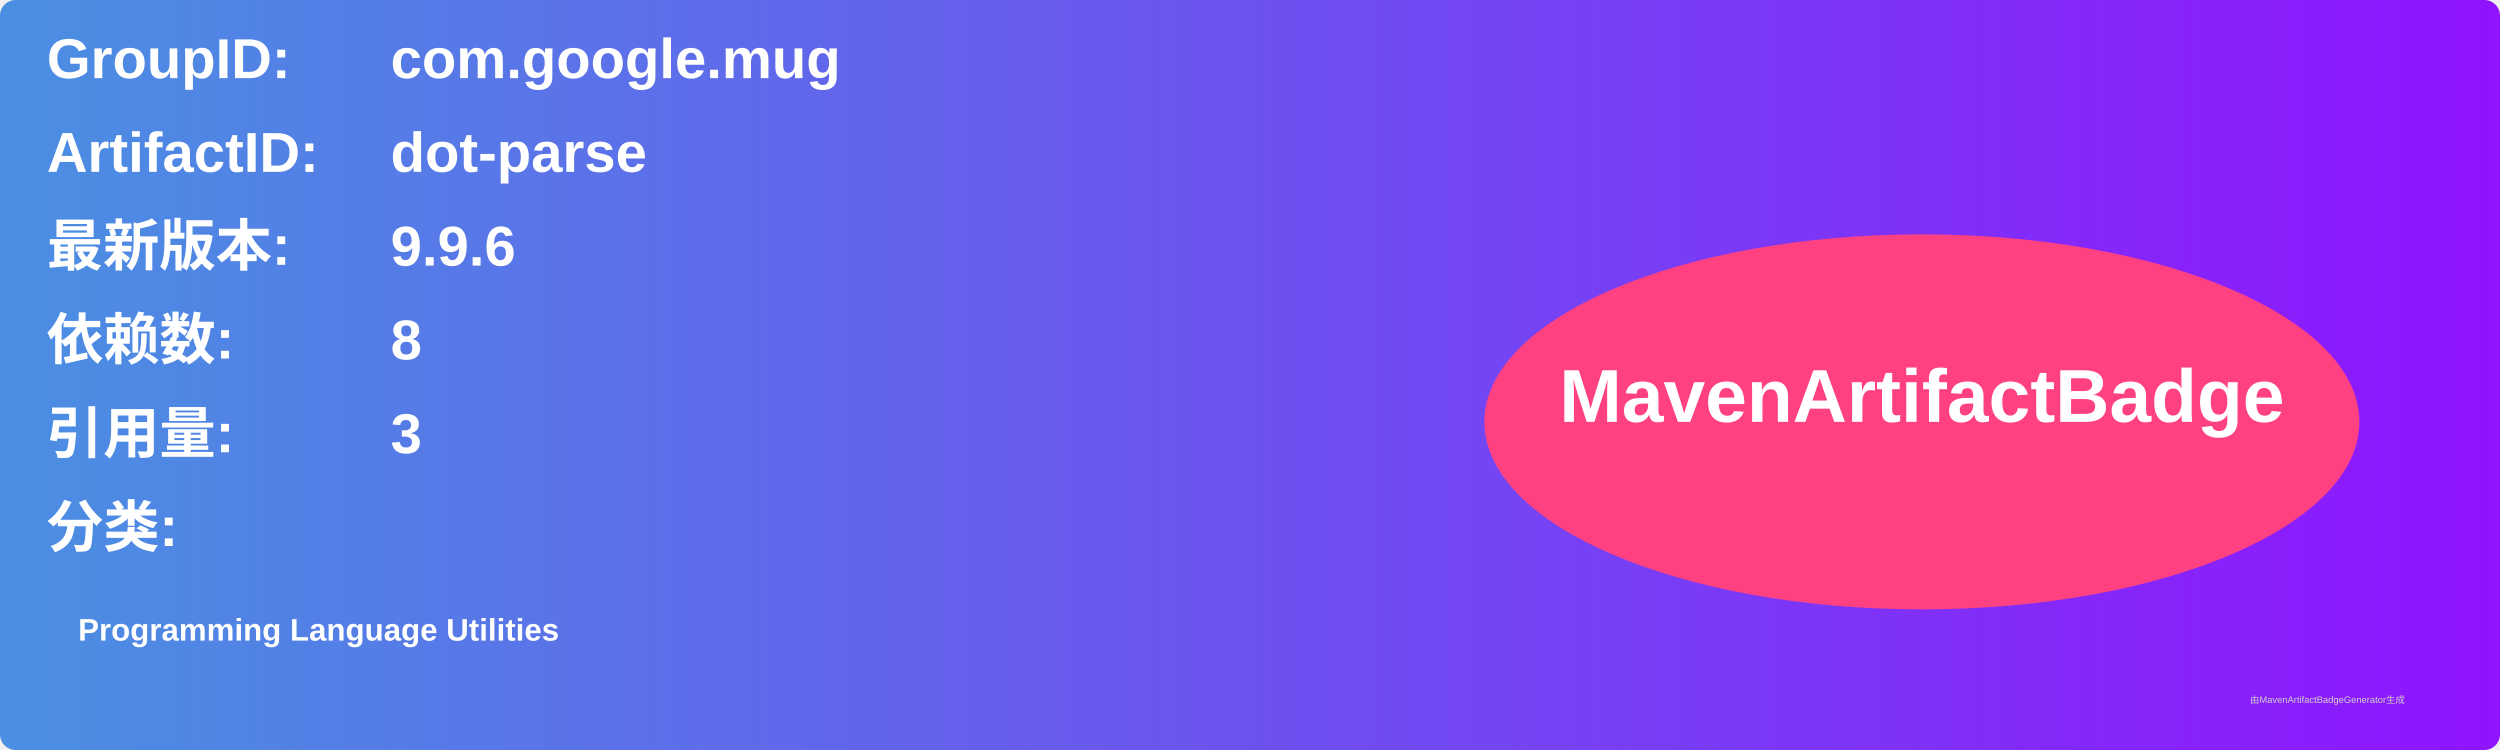
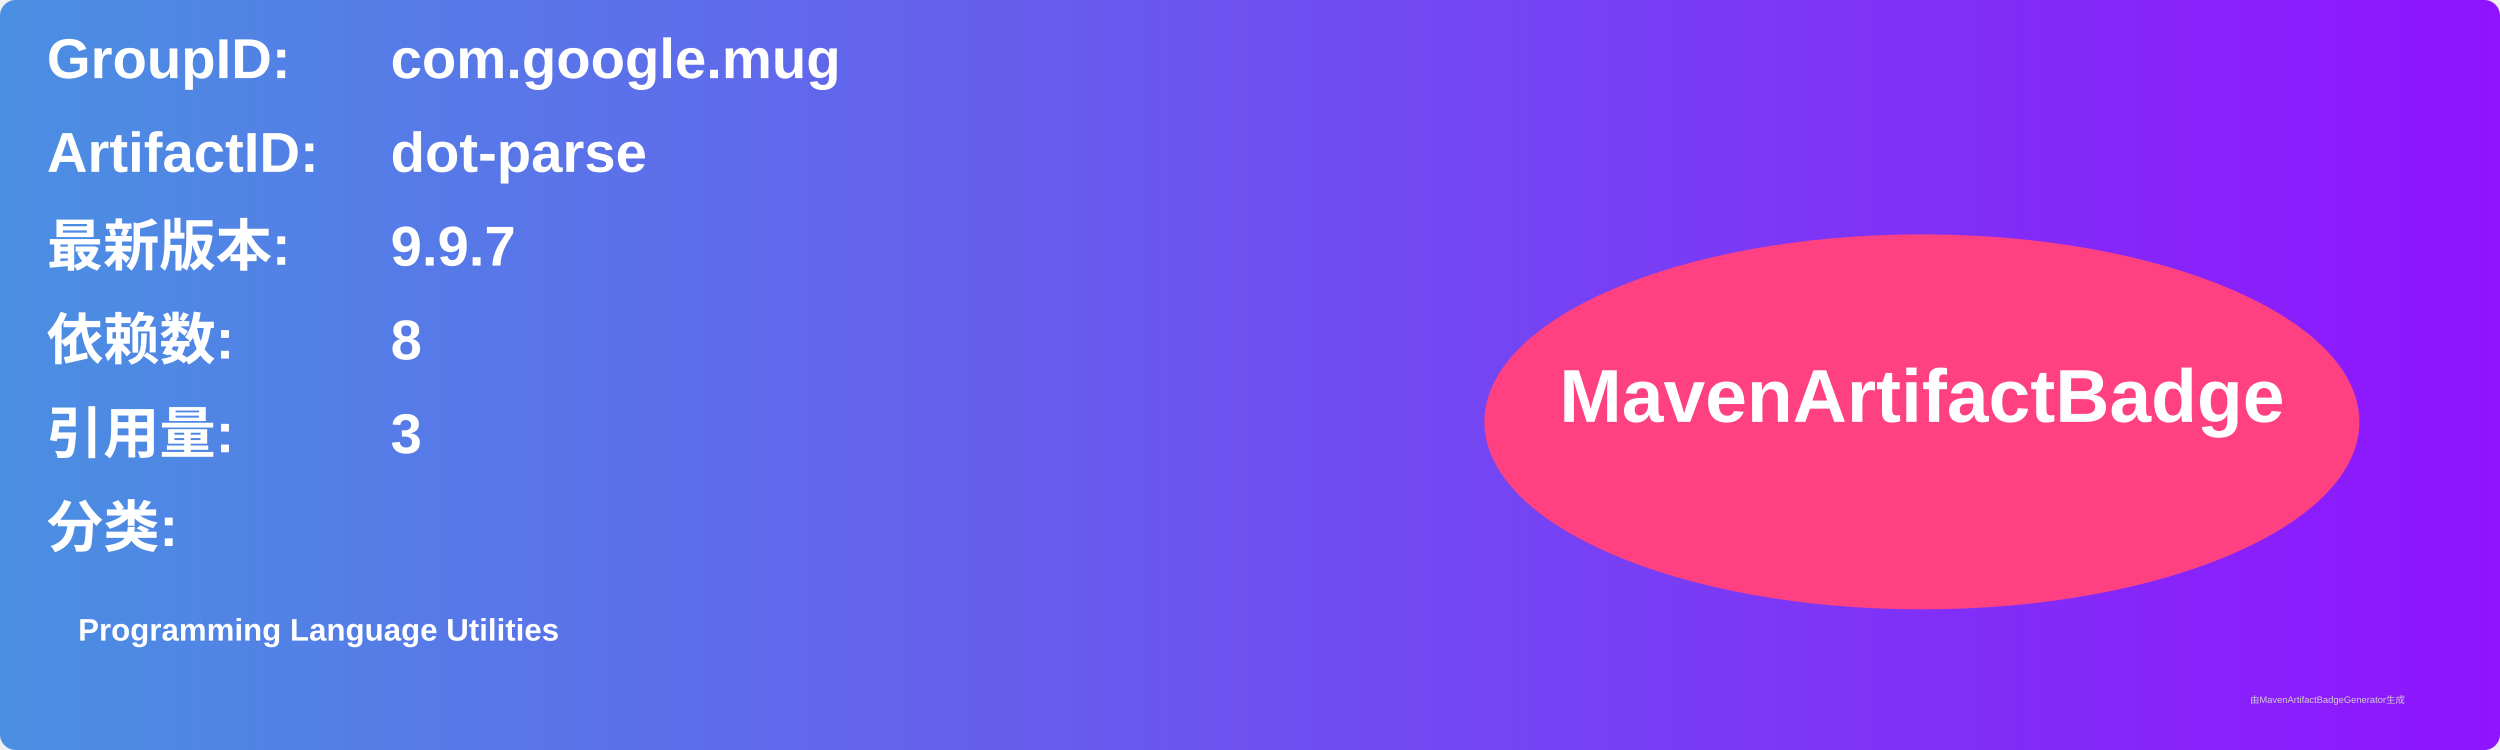
<svg xmlns="http://www.w3.org/2000/svg" width="800" height="240" viewBox="0 0 800 240">
  <linearGradient id="grad" x1="0%" y1="0%" x2="100%" y2="0%">
    <stop offset="0%" stop-color="#4a90e2" />
    <stop offset="100%" stop-color="#9013fe" />
  </linearGradient>
  <rect width="100%" height="100%" rx="5" ry="5" fill="url(#grad)" />
  <g transform="translate(15, 15)">
    <text x="0" y="10" font-family="Arial" font-size="18" fill="white" font-weight="bold" width="260">GroupID:</text>
    <text x="110" y="10" font-family="Arial" font-size="18" fill="white" font-weight="bold" width="460">com.google.mug</text>
    <text x="0" y="40" font-family="Arial" font-size="18" fill="white" font-weight="bold" width="260">ArtifactID:</text>
    <text x="110" y="40" font-family="Arial" font-size="18" fill="white" font-weight="bold" width="460">dot-parse</text>
    <text x="0" y="70" font-family="Arial" font-size="18" fill="white" font-weight="bold">最新版本:</text>
    <text x="110" y="70" font-family="Arial" font-size="18" fill="white" font-weight="bold">
-       <tspan font-weight="bold">9.9.6</tspan>
+       <tspan font-weight="bold">9.9.7</tspan>
    </text>
    <text x="0" y="100" font-family="Arial" font-size="18" fill="white" font-weight="bold">依赖数: </text>
    <text x="110" y="100" font-family="Arial" font-size="18" fill="white">
      <tspan font-weight="bold">8</tspan>
    </text>
    <text x="0" y="130" font-family="Arial" font-size="18" fill="white" font-weight="bold">引用量: </text>
    <text x="110" y="130" font-family="Arial" font-size="18" fill="white">
      <tspan font-weight="bold">3</tspan>
    </text>
    <text x="0" y="160" font-family="Arial" font-size="18" fill="white" font-weight="bold">分类:</text>
    <text x="10" y="190" font-family="Arial" font-size="10" fill="white">
      <tspan font-weight="bold">Programming Language Utilities</tspan>
    </text>
    <ellipse cx="600" cy="120" rx="140" ry="60" fill="#ff4081" />
    <text x="600" y="120" text-anchor="middle" font-family="Arial" font-size="24" fill="white" font-weight="bold">MavenArtifactBadge</text>
  </g>
  <text x="720" y="225" font-family="Arial" font-size="3" fill="#d0d0d0">由MavenArtifactBadgeGenerator生成</text>
</svg>
